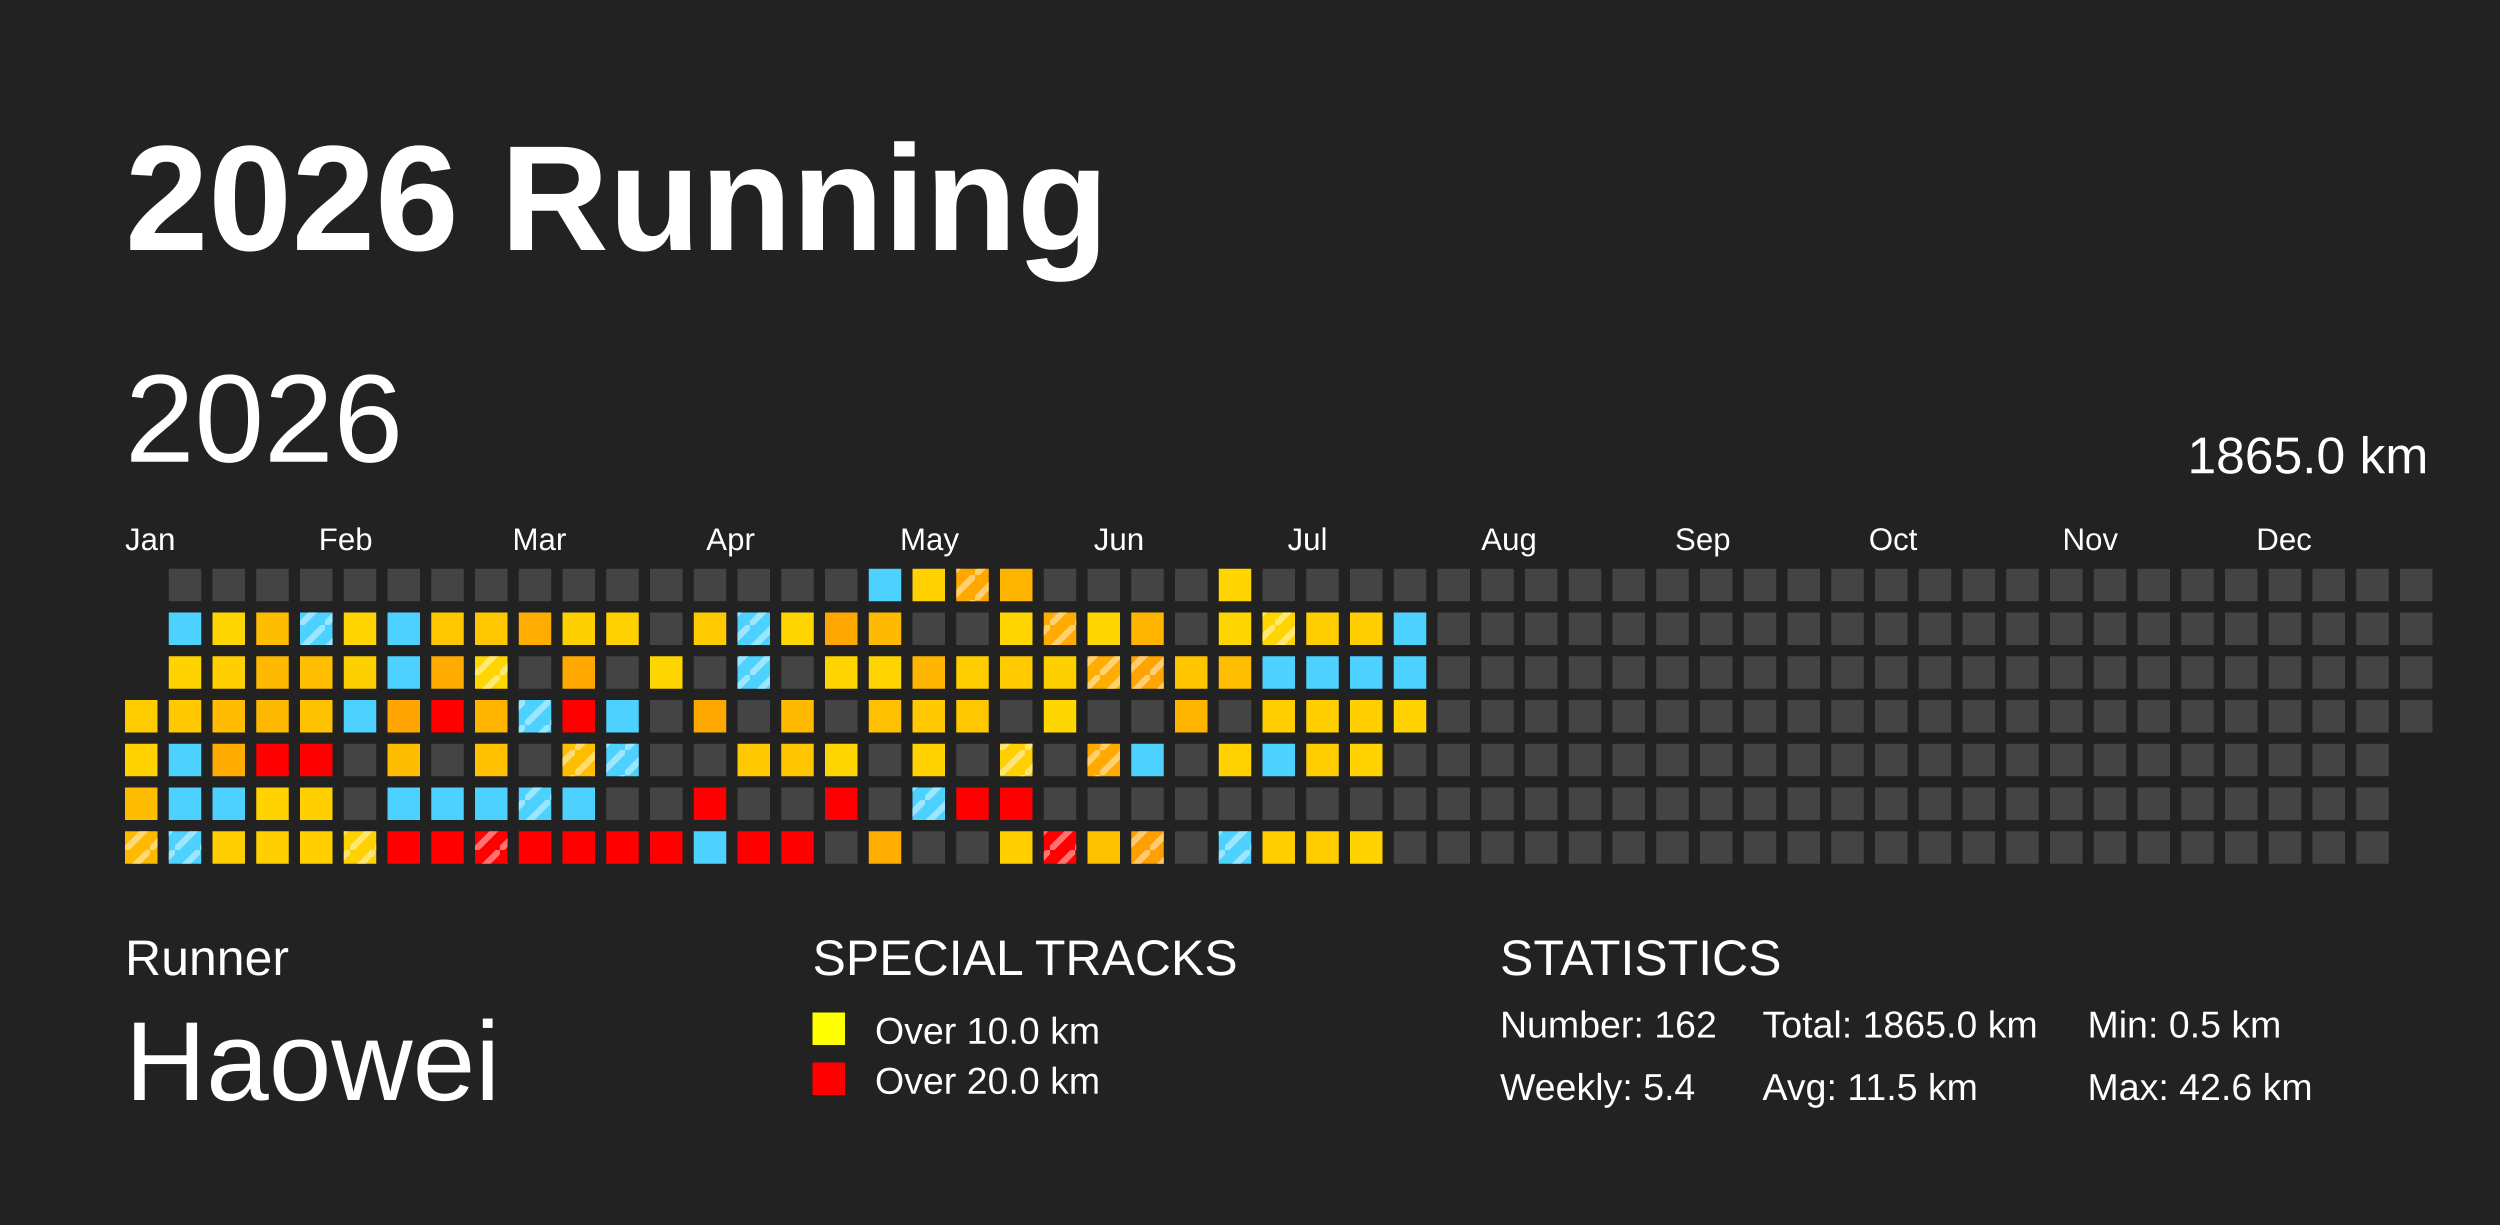
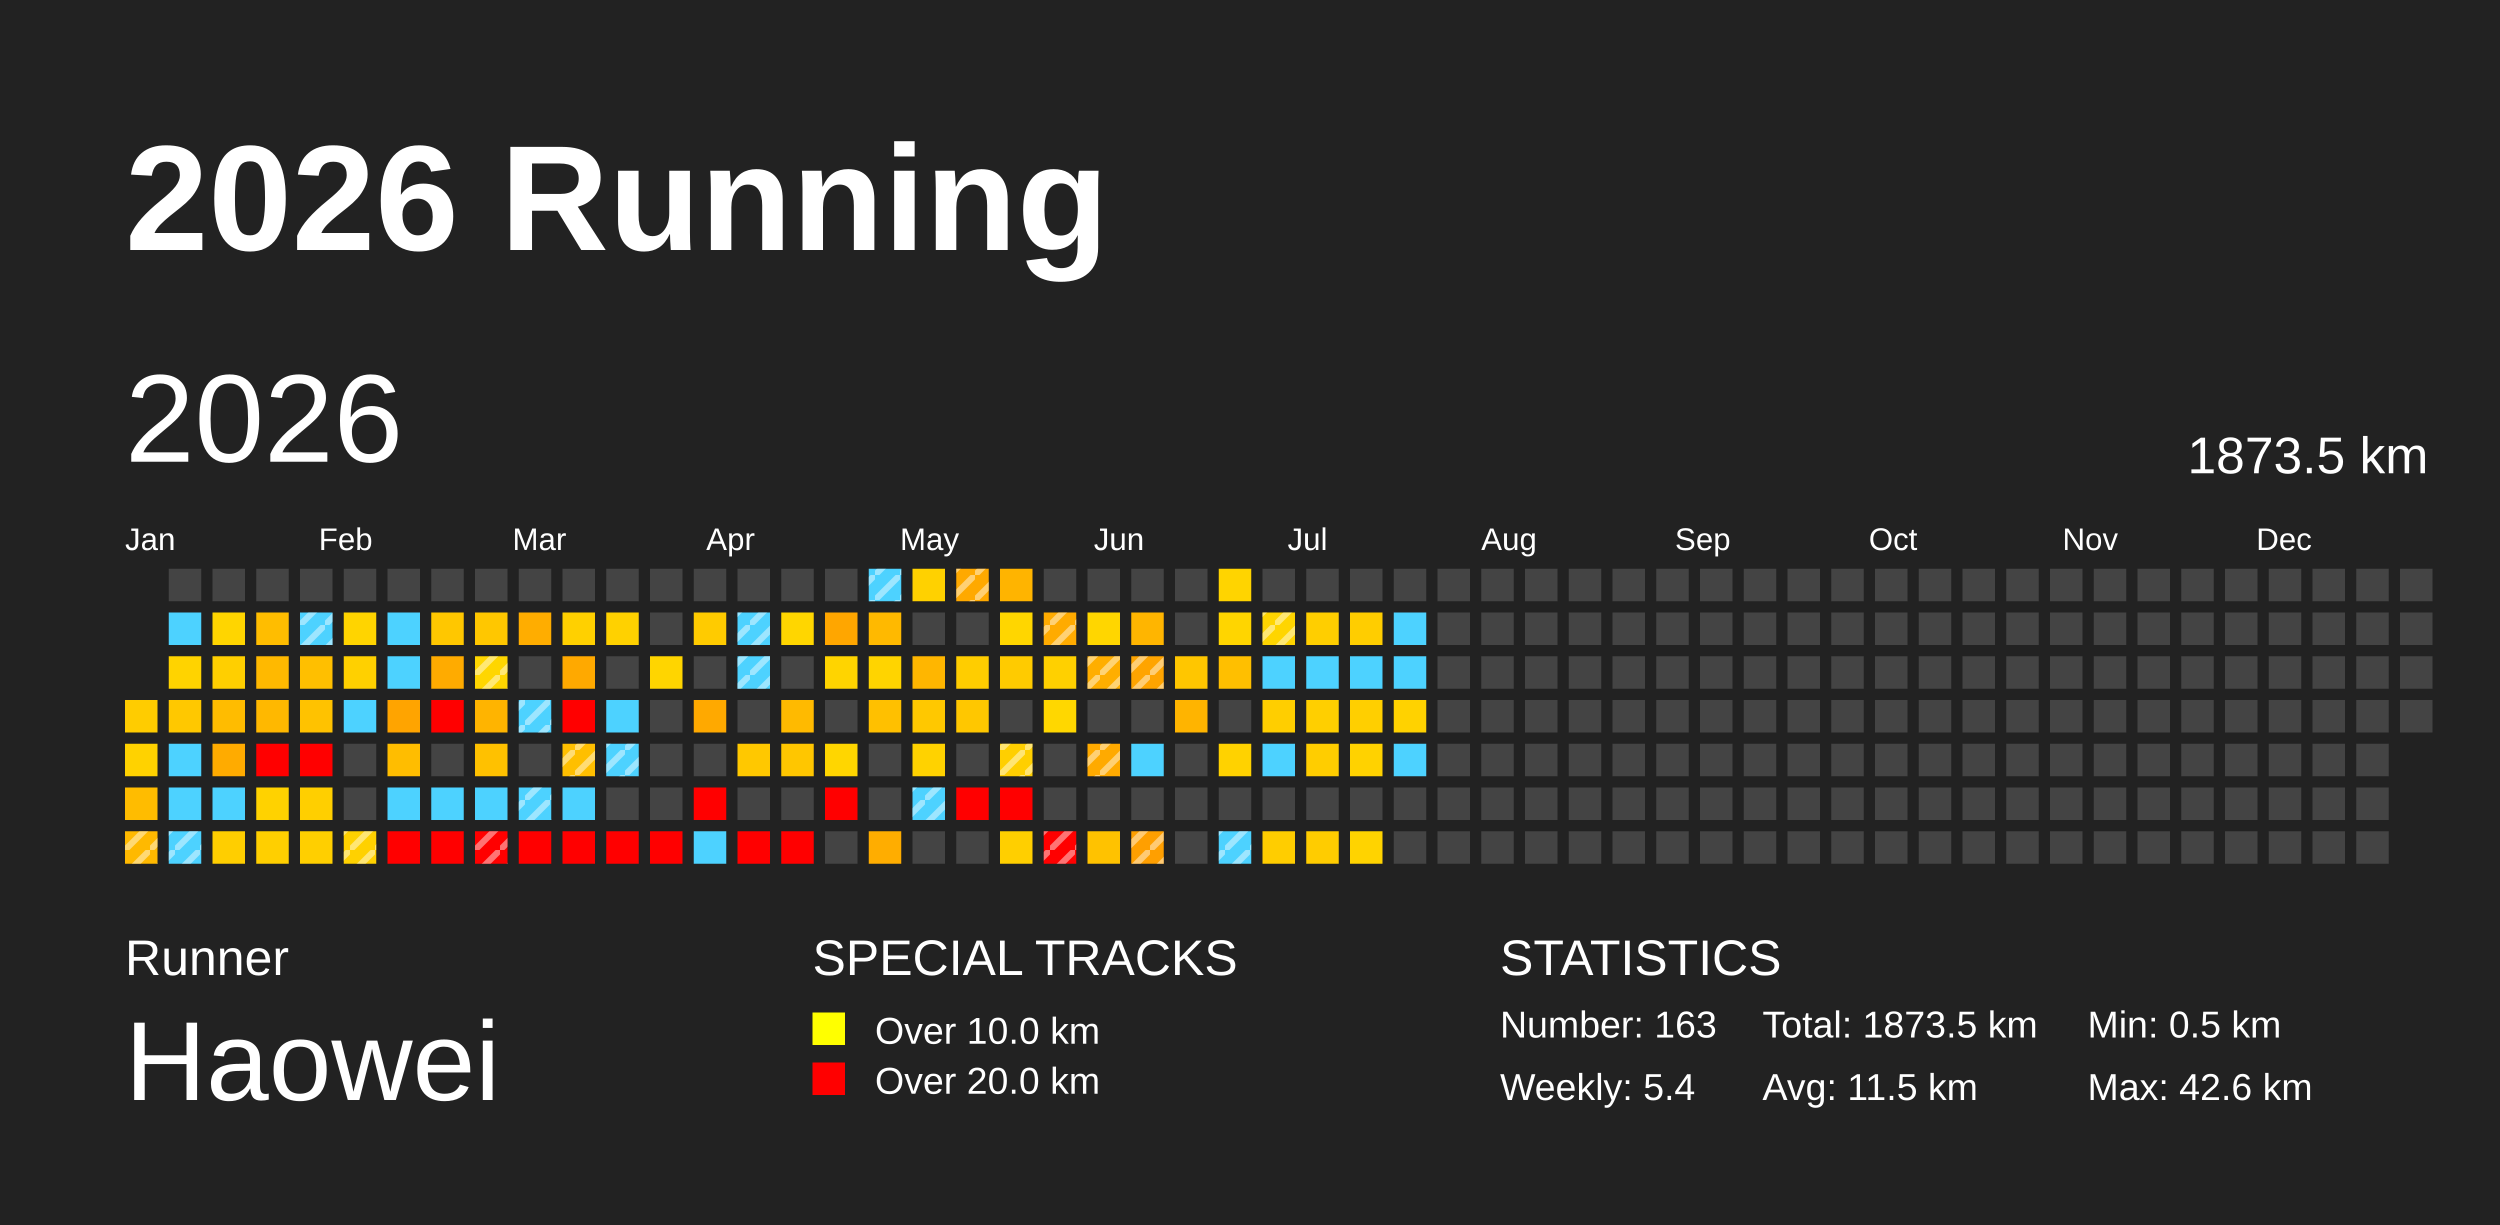
<svg xmlns="http://www.w3.org/2000/svg" baseProfile="full" height="98mm" version="1.1" viewBox="0,0,200,98" width="200mm">
  <defs>
    <pattern height="2" id="indoor-stripe" patternUnits="userSpaceOnUse" width="2">
      <line stroke="white" stroke-opacity="0.45" stroke-width="0.5" x1="0" x2="2" y1="2" y2="0" />
    </pattern>
  </defs>
  <rect fill="#222222" height="98" width="200" x="0" y="0" />
  <text fill="#FFFFFF" style="font-size:12px; font-family:Arial; font-weight:bold;" x="10" y="20">2026 Running</text>
  <text fill="#FFFFFF" style="font-size:4px; font-family:Arial" x="10" y="78">Runner</text>
  <text fill="#FFFFFF" style="font-size:9px; font-family:Arial" x="10" y="88">Haowei</text>
  <text fill="#FFFFFF" style="font-size:4px; font-family:Arial" x="65" y="78">SPECIAL TRACKS</text>
  <rect fill="yellow" height="2.6" width="2.6" x="65" y="81" />
  <text fill="#FFFFFF" style="font-size:3px; font-family:Arial" x="70" y="83.5">Over 10.0 km</text>
  <rect fill="red" height="2.6" width="2.6" x="65" y="85" />
  <text fill="#FFFFFF" style="font-size:3px; font-family:Arial" x="70" y="87.5">Over 20.0 km</text>
  <text fill="#FFFFFF" style="font-size:4px; font-family:Arial" x="120" y="78">STATISTICS</text>
-   <text fill="#FFFFFF" style="font-size:3px; font-family:Arial" x="120" y="83">Number: 162</text>
+   <text fill="#FFFFFF" style="font-size:3px; font-family:Arial" x="120" y="83">Number: 163</text>
  <text fill="#FFFFFF" style="font-size:3px; font-family:Arial" x="120" y="88">Weekly: 5.4</text>
-   <text fill="#FFFFFF" style="font-size:3px; font-family:Arial" x="141" y="83">Total: 1865.0 km</text>
+   <text fill="#FFFFFF" style="font-size:3px; font-family:Arial" x="141" y="83">Total: 1873.5 km</text>
  <text fill="#FFFFFF" style="font-size:3px; font-family:Arial" x="141" y="88">Avg: 11.5 km</text>
  <text fill="#FFFFFF" style="font-size:3px; font-family:Arial" x="167" y="83">Min: 0.5 km</text>
  <text fill="#FFFFFF" style="font-size:3px; font-family:Arial" x="167" y="88">Max: 42.6 km</text>
  <text dominant-baseline="hanging" fill="#FFFFFF" style="font-size:10.0px; font-family:Arial;" x="10" y="30">2026</text>
-   <text dominant-baseline="hanging" fill="#FFFFFF" style="font-size:4.125px; font-family:Arial;" x="175" y="35">1865.0 km</text>
+   <text dominant-baseline="hanging" fill="#FFFFFF" style="font-size:4.125px; font-family:Arial;" x="175" y="35">1873.5 km</text>
  <text fill="#FFFFFF" style="font-size:2.5px; font-family:Arial" x="10.0" y="44">Jan</text>
  <text fill="#FFFFFF" style="font-size:2.5px; font-family:Arial" x="25.5" y="44">Feb</text>
  <text fill="#FFFFFF" style="font-size:2.5px; font-family:Arial" x="41.0" y="44">Mar</text>
  <text fill="#FFFFFF" style="font-size:2.5px; font-family:Arial" x="56.5" y="44">Apr</text>
  <text fill="#FFFFFF" style="font-size:2.5px; font-family:Arial" x="72.0" y="44">May</text>
  <text fill="#FFFFFF" style="font-size:2.5px; font-family:Arial" x="87.5" y="44">Jun</text>
  <text fill="#FFFFFF" style="font-size:2.5px; font-family:Arial" x="103.0" y="44">Jul</text>
  <text fill="#FFFFFF" style="font-size:2.5px; font-family:Arial" x="118.5" y="44">Aug</text>
  <text fill="#FFFFFF" style="font-size:2.5px; font-family:Arial" x="134.0" y="44">Sep</text>
  <text fill="#FFFFFF" style="font-size:2.5px; font-family:Arial" x="149.5" y="44">Oct</text>
  <text fill="#FFFFFF" style="font-size:2.5px; font-family:Arial" x="165.0" y="44">Nov</text>
  <text fill="#FFFFFF" style="font-size:2.5px; font-family:Arial" x="180.5" y="44">Dec</text>
  <rect fill="#ffcc00" height="2.6" width="2.6" x="10.0" y="56.0" />
  <rect fill="#ffd200" height="2.6" width="2.6" x="10.0" y="59.5" />
  <rect fill="#ffbc00" height="2.6" width="2.6" x="10.0" y="63.0" />
  <rect fill="#ffb900" height="2.6" width="2.6" x="10.0" y="66.5" />
  <rect fill="url(#indoor-stripe)" height="2.6" style="pointer-events: none;" width="2.6" x="10.0" y="66.5" />
  <rect fill="#444444" height="2.6" width="2.6" x="13.5" y="45.5" />
  <rect fill="#4dd2ff" height="2.6" width="2.6" x="13.5" y="49.0" />
  <rect fill="#ffd300" height="2.6" width="2.6" x="13.5" y="52.5" />
  <rect fill="#ffc800" height="2.6" width="2.6" x="13.5" y="56.0" />
  <rect fill="#4dd2ff" height="2.6" width="2.6" x="13.5" y="59.5" />
  <rect fill="#4dd2ff" height="2.6" width="2.6" x="13.5" y="63.0" />
  <rect fill="#4dd2ff" height="2.6" width="2.6" x="13.5" y="66.5" />
  <rect fill="url(#indoor-stripe)" height="2.6" style="pointer-events: none;" width="2.6" x="13.5" y="66.5" />
  <rect fill="#444444" height="2.6" width="2.6" x="17.0" y="45.5" />
  <rect fill="#ffd500" height="2.6" width="2.6" x="17.0" y="49.0" />
  <rect fill="#ffcf00" height="2.6" width="2.6" x="17.0" y="52.5" />
  <rect fill="#ffbc00" height="2.6" width="2.6" x="17.0" y="56.0" />
  <rect fill="#ffab00" height="2.6" width="2.6" x="17.0" y="59.5" />
  <rect fill="#4dd2ff" height="2.6" width="2.6" x="17.0" y="63.0" />
  <rect fill="#ffce00" height="2.6" width="2.6" x="17.0" y="66.5" />
  <rect fill="#444444" height="2.6" width="2.6" x="20.5" y="45.5" />
  <rect fill="#ffbd00" height="2.6" width="2.6" x="20.5" y="49.0" />
  <rect fill="#ffb900" height="2.6" width="2.6" x="20.5" y="52.5" />
  <rect fill="#ffb800" height="2.6" width="2.6" x="20.5" y="56.0" />
  <rect fill="red" height="2.6" width="2.6" x="20.5" y="59.5" />
  <rect fill="#ffd200" height="2.6" width="2.6" x="20.5" y="63.0" />
  <rect fill="#ffcf00" height="2.6" width="2.6" x="20.5" y="66.5" />
  <rect fill="#444444" height="2.6" width="2.6" x="24.0" y="45.5" />
  <rect fill="#4dd2ff" height="2.6" width="2.6" x="24.0" y="49.0" />
  <rect fill="url(#indoor-stripe)" height="2.6" style="pointer-events: none;" width="2.6" x="24.0" y="49.0" />
  <rect fill="#ffbf00" height="2.6" width="2.6" x="24.0" y="52.5" />
  <rect fill="#ffc200" height="2.6" width="2.6" x="24.0" y="56.0" />
  <rect fill="red" height="2.6" width="2.6" x="24.0" y="59.5" />
  <rect fill="#ffcf00" height="2.6" width="2.6" x="24.0" y="63.0" />
  <rect fill="#ffcf00" height="2.6" width="2.6" x="24.0" y="66.5" />
  <rect fill="#444444" height="2.6" width="2.6" x="27.5" y="45.5" />
  <rect fill="#ffd400" height="2.6" width="2.6" x="27.5" y="49.0" />
  <rect fill="#ffd000" height="2.6" width="2.6" x="27.5" y="52.5" />
  <rect fill="#4dd2ff" height="2.6" width="2.6" x="27.5" y="56.0" />
  <rect fill="#444444" height="2.6" width="2.6" x="27.5" y="59.5" />
  <rect fill="#444444" height="2.6" width="2.6" x="27.5" y="63.0" />
  <rect fill="#ffd100" height="2.6" width="2.6" x="27.5" y="66.5" />
  <rect fill="url(#indoor-stripe)" height="2.6" style="pointer-events: none;" width="2.6" x="27.5" y="66.5" />
  <rect fill="#444444" height="2.6" width="2.6" x="31.0" y="45.5" />
  <rect fill="#4dd2ff" height="2.6" width="2.6" x="31.0" y="49.0" />
  <rect fill="#4dd2ff" height="2.6" width="2.6" x="31.0" y="52.5" />
  <rect fill="#ffa400" height="2.6" width="2.6" x="31.0" y="56.0" />
  <rect fill="#ffbd00" height="2.6" width="2.6" x="31.0" y="59.5" />
  <rect fill="#4dd2ff" height="2.6" width="2.6" x="31.0" y="63.0" />
  <rect fill="red" height="2.6" width="2.6" x="31.0" y="66.5" />
  <rect fill="#444444" height="2.6" width="2.6" x="34.5" y="45.5" />
  <rect fill="#ffc700" height="2.6" width="2.6" x="34.5" y="49.0" />
  <rect fill="#ffab00" height="2.6" width="2.6" x="34.5" y="52.5" />
  <rect fill="red" height="2.6" width="2.6" x="34.5" y="56.0" />
  <rect fill="#444444" height="2.6" width="2.6" x="34.5" y="59.5" />
  <rect fill="#4dd2ff" height="2.6" width="2.6" x="34.5" y="63.0" />
  <rect fill="red" height="2.6" width="2.6" x="34.5" y="66.5" />
  <rect fill="#444444" height="2.6" width="2.6" x="38.0" y="45.5" />
  <rect fill="#ffc700" height="2.6" width="2.6" x="38.0" y="49.0" />
  <rect fill="#ffd600" height="2.6" width="2.6" x="38.0" y="52.5" />
  <rect fill="url(#indoor-stripe)" height="2.6" style="pointer-events: none;" width="2.6" x="38.0" y="52.5" />
  <rect fill="#ffb400" height="2.6" width="2.6" x="38.0" y="56.0" />
  <rect fill="#ffc100" height="2.6" width="2.6" x="38.0" y="59.5" />
  <rect fill="#4dd2ff" height="2.6" width="2.6" x="38.0" y="63.0" />
  <rect fill="red" height="2.6" width="2.6" x="38.0" y="66.5" />
  <rect fill="url(#indoor-stripe)" height="2.6" style="pointer-events: none;" width="2.6" x="38.0" y="66.5" />
  <rect fill="#444444" height="2.6" width="2.6" x="41.5" y="45.5" />
  <rect fill="#ffad00" height="2.6" width="2.6" x="41.5" y="49.0" />
  <rect fill="#444444" height="2.6" width="2.6" x="41.5" y="52.5" />
  <rect fill="#4dd2ff" height="2.6" width="2.6" x="41.5" y="56.0" />
  <rect fill="url(#indoor-stripe)" height="2.6" style="pointer-events: none;" width="2.6" x="41.5" y="56.0" />
  <rect fill="#444444" height="2.6" width="2.6" x="41.5" y="59.5" />
  <rect fill="#4dd2ff" height="2.6" width="2.6" x="41.5" y="63.0" />
  <rect fill="url(#indoor-stripe)" height="2.6" style="pointer-events: none;" width="2.6" x="41.5" y="63.0" />
  <rect fill="red" height="2.6" width="2.6" x="41.5" y="66.5" />
  <rect fill="#444444" height="2.6" width="2.6" x="45.0" y="45.5" />
  <rect fill="#ffd000" height="2.6" width="2.6" x="45.0" y="49.0" />
  <rect fill="#ffa900" height="2.6" width="2.6" x="45.0" y="52.5" />
  <rect fill="red" height="2.6" width="2.6" x="45.0" y="56.0" />
  <rect fill="#ffbf00" height="2.6" width="2.6" x="45.0" y="59.5" />
  <rect fill="url(#indoor-stripe)" height="2.6" style="pointer-events: none;" width="2.6" x="45.0" y="59.5" />
  <rect fill="#4dd2ff" height="2.6" width="2.6" x="45.0" y="63.0" />
  <rect fill="red" height="2.6" width="2.6" x="45.0" y="66.5" />
  <rect fill="#444444" height="2.6" width="2.6" x="48.5" y="45.5" />
  <rect fill="#ffd100" height="2.6" width="2.6" x="48.5" y="49.0" />
  <rect fill="#444444" height="2.6" width="2.6" x="48.5" y="52.5" />
  <rect fill="#4dd2ff" height="2.6" width="2.6" x="48.5" y="56.0" />
  <rect fill="#4dd2ff" height="2.6" width="2.6" x="48.5" y="59.5" />
  <rect fill="url(#indoor-stripe)" height="2.6" style="pointer-events: none;" width="2.6" x="48.5" y="59.5" />
  <rect fill="#444444" height="2.6" width="2.6" x="48.5" y="63.0" />
  <rect fill="red" height="2.6" width="2.6" x="48.5" y="66.5" />
  <rect fill="#444444" height="2.6" width="2.6" x="52.0" y="45.5" />
  <rect fill="#444444" height="2.6" width="2.6" x="52.0" y="49.0" />
  <rect fill="#ffd500" height="2.6" width="2.6" x="52.0" y="52.5" />
  <rect fill="#444444" height="2.6" width="2.6" x="52.0" y="56.0" />
  <rect fill="#444444" height="2.6" width="2.6" x="52.0" y="59.5" />
  <rect fill="#444444" height="2.6" width="2.6" x="52.0" y="63.0" />
  <rect fill="red" height="2.6" width="2.6" x="52.0" y="66.5" />
  <rect fill="#444444" height="2.6" width="2.6" x="55.5" y="45.5" />
  <rect fill="#ffcb00" height="2.6" width="2.6" x="55.5" y="49.0" />
  <rect fill="#444444" height="2.6" width="2.6" x="55.5" y="52.5" />
  <rect fill="#ffa900" height="2.6" width="2.6" x="55.5" y="56.0" />
  <rect fill="#444444" height="2.6" width="2.6" x="55.5" y="59.5" />
  <rect fill="red" height="2.6" width="2.6" x="55.5" y="63.0" />
  <rect fill="#4dd2ff" height="2.6" width="2.6" x="55.5" y="66.5" />
  <rect fill="#444444" height="2.6" width="2.6" x="59.0" y="45.5" />
  <rect fill="#4dd2ff" height="2.6" width="2.6" x="59.0" y="49.0" />
  <rect fill="url(#indoor-stripe)" height="2.6" style="pointer-events: none;" width="2.6" x="59.0" y="49.0" />
  <rect fill="#4dd2ff" height="2.6" width="2.6" x="59.0" y="52.5" />
  <rect fill="url(#indoor-stripe)" height="2.6" style="pointer-events: none;" width="2.6" x="59.0" y="52.5" />
  <rect fill="#444444" height="2.6" width="2.6" x="59.0" y="56.0" />
  <rect fill="#ffc800" height="2.6" width="2.6" x="59.0" y="59.5" />
  <rect fill="#444444" height="2.6" width="2.6" x="59.0" y="63.0" />
  <rect fill="red" height="2.6" width="2.6" x="59.0" y="66.5" />
  <rect fill="#444444" height="2.6" width="2.6" x="62.5" y="45.5" />
  <rect fill="#ffd600" height="2.6" width="2.6" x="62.5" y="49.0" />
  <rect fill="#444444" height="2.6" width="2.6" x="62.5" y="52.5" />
  <rect fill="#ffba00" height="2.6" width="2.6" x="62.5" y="56.0" />
  <rect fill="#ffc600" height="2.6" width="2.6" x="62.5" y="59.5" />
  <rect fill="#444444" height="2.6" width="2.6" x="62.5" y="63.0" />
  <rect fill="red" height="2.6" width="2.6" x="62.5" y="66.5" />
  <rect fill="#444444" height="2.6" width="2.6" x="66.0" y="45.5" />
  <rect fill="#ffa600" height="2.6" width="2.6" x="66.0" y="49.0" />
  <rect fill="#ffd400" height="2.6" width="2.6" x="66.0" y="52.5" />
  <rect fill="#444444" height="2.6" width="2.6" x="66.0" y="56.0" />
  <rect fill="#ffd600" height="2.6" width="2.6" x="66.0" y="59.5" />
  <rect fill="red" height="2.6" width="2.6" x="66.0" y="63.0" />
  <rect fill="#444444" height="2.6" width="2.6" x="66.0" y="66.5" />
  <rect fill="#4dd2ff" height="2.6" width="2.6" x="69.5" y="45.5" />
+   <rect fill="url(#indoor-stripe)" height="2.6" style="pointer-events: none;" width="2.6" x="69.5" y="45.5" />
  <rect fill="#ffb900" height="2.6" width="2.6" x="69.5" y="49.0" />
  <rect fill="#ffd400" height="2.6" width="2.6" x="69.5" y="52.5" />
  <rect fill="#ffc000" height="2.6" width="2.6" x="69.5" y="56.0" />
  <rect fill="#444444" height="2.6" width="2.6" x="69.5" y="59.5" />
  <rect fill="#444444" height="2.6" width="2.6" x="69.5" y="63.0" />
  <rect fill="#ffad00" height="2.6" width="2.6" x="69.5" y="66.5" />
  <rect fill="#ffd100" height="2.6" width="2.6" x="73.0" y="45.5" />
  <rect fill="#444444" height="2.6" width="2.6" x="73.0" y="49.0" />
  <rect fill="#ffb600" height="2.6" width="2.6" x="73.0" y="52.5" />
  <rect fill="#ffc800" height="2.6" width="2.6" x="73.0" y="56.0" />
  <rect fill="#ffd200" height="2.6" width="2.6" x="73.0" y="59.5" />
  <rect fill="#4dd2ff" height="2.6" width="2.6" x="73.0" y="63.0" />
  <rect fill="url(#indoor-stripe)" height="2.6" style="pointer-events: none;" width="2.6" x="73.0" y="63.0" />
  <rect fill="#444444" height="2.6" width="2.6" x="73.0" y="66.5" />
  <rect fill="#ffa900" height="2.6" width="2.6" x="76.5" y="45.5" />
  <rect fill="url(#indoor-stripe)" height="2.6" style="pointer-events: none;" width="2.6" x="76.5" y="45.5" />
  <rect fill="#444444" height="2.6" width="2.6" x="76.5" y="49.0" />
  <rect fill="#ffcd00" height="2.6" width="2.6" x="76.5" y="52.5" />
  <rect fill="#ffc700" height="2.6" width="2.6" x="76.5" y="56.0" />
  <rect fill="#444444" height="2.6" width="2.6" x="76.5" y="59.5" />
  <rect fill="red" height="2.6" width="2.6" x="76.5" y="63.0" />
  <rect fill="#444444" height="2.6" width="2.6" x="76.5" y="66.5" />
  <rect fill="#ffb400" height="2.6" width="2.6" x="80.0" y="45.5" />
  <rect fill="#ffd600" height="2.6" width="2.6" x="80.0" y="49.0" />
  <rect fill="#ffcb00" height="2.6" width="2.6" x="80.0" y="52.5" />
  <rect fill="#444444" height="2.6" width="2.6" x="80.0" y="56.0" />
  <rect fill="#ffcf00" height="2.6" width="2.6" x="80.0" y="59.5" />
  <rect fill="url(#indoor-stripe)" height="2.6" style="pointer-events: none;" width="2.6" x="80.0" y="59.5" />
  <rect fill="red" height="2.6" width="2.6" x="80.0" y="63.0" />
  <rect fill="#ffcf00" height="2.6" width="2.6" x="80.0" y="66.5" />
  <rect fill="#444444" height="2.6" width="2.6" x="83.5" y="45.5" />
  <rect fill="#ffab00" height="2.6" width="2.6" x="83.5" y="49.0" />
  <rect fill="url(#indoor-stripe)" height="2.6" style="pointer-events: none;" width="2.6" x="83.5" y="49.0" />
  <rect fill="#ffd000" height="2.6" width="2.6" x="83.5" y="52.5" />
  <rect fill="#ffd700" height="2.6" width="2.6" x="83.5" y="56.0" />
  <rect fill="#444444" height="2.6" width="2.6" x="83.5" y="59.5" />
  <rect fill="#444444" height="2.6" width="2.6" x="83.5" y="63.0" />
  <rect fill="red" height="2.6" width="2.6" x="83.5" y="66.5" />
  <rect fill="url(#indoor-stripe)" height="2.6" style="pointer-events: none;" width="2.6" x="83.5" y="66.5" />
  <rect fill="#444444" height="2.6" width="2.6" x="87.0" y="45.5" />
  <rect fill="#ffd600" height="2.6" width="2.6" x="87.0" y="49.0" />
  <rect fill="#ffae00" height="2.6" width="2.6" x="87.0" y="52.5" />
  <rect fill="url(#indoor-stripe)" height="2.6" style="pointer-events: none;" width="2.6" x="87.0" y="52.5" />
  <rect fill="#444444" height="2.6" width="2.6" x="87.0" y="56.0" />
  <rect fill="#ffaa00" height="2.6" width="2.6" x="87.0" y="59.5" />
  <rect fill="url(#indoor-stripe)" height="2.6" style="pointer-events: none;" width="2.6" x="87.0" y="59.5" />
  <rect fill="#444444" height="2.6" width="2.6" x="87.0" y="63.0" />
  <rect fill="#ffc200" height="2.6" width="2.6" x="87.0" y="66.5" />
  <rect fill="#444444" height="2.6" width="2.6" x="90.5" y="45.5" />
  <rect fill="#ffb500" height="2.6" width="2.6" x="90.5" y="49.0" />
  <rect fill="#ffa400" height="2.6" width="2.6" x="90.5" y="52.5" />
  <rect fill="url(#indoor-stripe)" height="2.6" style="pointer-events: none;" width="2.6" x="90.5" y="52.5" />
  <rect fill="#444444" height="2.6" width="2.6" x="90.5" y="56.0" />
  <rect fill="#4dd2ff" height="2.6" width="2.6" x="90.5" y="59.5" />
  <rect fill="#444444" height="2.6" width="2.6" x="90.5" y="63.0" />
  <rect fill="#ff9f00" height="2.6" width="2.6" x="90.5" y="66.5" />
  <rect fill="url(#indoor-stripe)" height="2.6" style="pointer-events: none;" width="2.6" x="90.5" y="66.5" />
  <rect fill="#444444" height="2.6" width="2.6" x="94.0" y="45.5" />
  <rect fill="#444444" height="2.6" width="2.6" x="94.0" y="49.0" />
  <rect fill="#ffc600" height="2.6" width="2.6" x="94.0" y="52.5" />
  <rect fill="#ffb400" height="2.6" width="2.6" x="94.0" y="56.0" />
  <rect fill="#444444" height="2.6" width="2.6" x="94.0" y="59.5" />
  <rect fill="#444444" height="2.6" width="2.6" x="94.0" y="63.0" />
  <rect fill="#444444" height="2.6" width="2.6" x="94.0" y="66.5" />
  <rect fill="#ffd400" height="2.6" width="2.6" x="97.5" y="45.5" />
  <rect fill="#ffd500" height="2.6" width="2.6" x="97.5" y="49.0" />
  <rect fill="#ffbf00" height="2.6" width="2.6" x="97.5" y="52.5" />
  <rect fill="#444444" height="2.6" width="2.6" x="97.5" y="56.0" />
  <rect fill="#ffd200" height="2.6" width="2.6" x="97.5" y="59.5" />
  <rect fill="#444444" height="2.6" width="2.6" x="97.5" y="63.0" />
  <rect fill="#4dd2ff" height="2.6" width="2.6" x="97.5" y="66.5" />
  <rect fill="url(#indoor-stripe)" height="2.6" style="pointer-events: none;" width="2.6" x="97.5" y="66.5" />
  <rect fill="#444444" height="2.6" width="2.6" x="101.0" y="45.5" />
  <rect fill="#ffd500" height="2.6" width="2.6" x="101.0" y="49.0" />
  <rect fill="url(#indoor-stripe)" height="2.6" style="pointer-events: none;" width="2.6" x="101.0" y="49.0" />
  <rect fill="#4dd2ff" height="2.6" width="2.6" x="101.0" y="52.5" />
  <rect fill="#ffce00" height="2.6" width="2.6" x="101.0" y="56.0" />
  <rect fill="#4dd2ff" height="2.6" width="2.6" x="101.0" y="59.5" />
  <rect fill="#444444" height="2.6" width="2.6" x="101.0" y="63.0" />
  <rect fill="#ffcd00" height="2.6" width="2.6" x="101.0" y="66.5" />
  <rect fill="#444444" height="2.6" width="2.6" x="104.5" y="45.5" />
  <rect fill="#ffce00" height="2.6" width="2.6" x="104.5" y="49.0" />
  <rect fill="#4dd2ff" height="2.6" width="2.6" x="104.5" y="52.5" />
  <rect fill="#ffcf00" height="2.6" width="2.6" x="104.5" y="56.0" />
  <rect fill="#ffcd00" height="2.6" width="2.6" x="104.5" y="59.5" />
  <rect fill="#444444" height="2.6" width="2.6" x="104.5" y="63.0" />
  <rect fill="#ffcc00" height="2.6" width="2.6" x="104.5" y="66.5" />
  <rect fill="#444444" height="2.6" width="2.6" x="108.0" y="45.5" />
  <rect fill="#ffcd00" height="2.6" width="2.6" x="108.0" y="49.0" />
  <rect fill="#4dd2ff" height="2.6" width="2.6" x="108.0" y="52.5" />
  <rect fill="#ffcf00" height="2.6" width="2.6" x="108.0" y="56.0" />
  <rect fill="#ffd200" height="2.6" width="2.6" x="108.0" y="59.5" />
  <rect fill="#444444" height="2.6" width="2.6" x="108.0" y="63.0" />
  <rect fill="#ffd300" height="2.6" width="2.6" x="108.0" y="66.5" />
  <rect fill="#444444" height="2.6" width="2.6" x="111.5" y="45.5" />
  <rect fill="#4dd2ff" height="2.6" width="2.6" x="111.5" y="49.0" />
  <rect fill="#4dd2ff" height="2.6" width="2.6" x="111.5" y="52.5" />
  <rect fill="#ffd200" height="2.6" width="2.6" x="111.5" y="56.0" />
-   <rect fill="#444444" height="2.6" width="2.6" x="111.5" y="59.5" />
+   <rect fill="#4dd2ff" height="2.6" width="2.6" x="111.5" y="59.5" />
  <rect fill="#444444" height="2.6" width="2.6" x="111.5" y="63.0" />
  <rect fill="#444444" height="2.6" width="2.6" x="111.5" y="66.5" />
  <rect fill="#444444" height="2.6" width="2.6" x="115.0" y="45.5" />
  <rect fill="#444444" height="2.6" width="2.6" x="115.0" y="49.0" />
  <rect fill="#444444" height="2.6" width="2.6" x="115.0" y="52.5" />
  <rect fill="#444444" height="2.6" width="2.6" x="115.0" y="56.0" />
  <rect fill="#444444" height="2.6" width="2.6" x="115.0" y="59.5" />
  <rect fill="#444444" height="2.6" width="2.6" x="115.0" y="63.0" />
  <rect fill="#444444" height="2.6" width="2.6" x="115.0" y="66.5" />
  <rect fill="#444444" height="2.6" width="2.6" x="118.5" y="45.5" />
  <rect fill="#444444" height="2.6" width="2.6" x="118.5" y="49.0" />
  <rect fill="#444444" height="2.6" width="2.6" x="118.5" y="52.5" />
  <rect fill="#444444" height="2.6" width="2.6" x="118.5" y="56.0" />
  <rect fill="#444444" height="2.6" width="2.6" x="118.5" y="59.5" />
  <rect fill="#444444" height="2.6" width="2.6" x="118.5" y="63.0" />
  <rect fill="#444444" height="2.6" width="2.6" x="118.5" y="66.5" />
  <rect fill="#444444" height="2.6" width="2.6" x="122.0" y="45.5" />
  <rect fill="#444444" height="2.6" width="2.6" x="122.0" y="49.0" />
  <rect fill="#444444" height="2.6" width="2.6" x="122.0" y="52.5" />
  <rect fill="#444444" height="2.6" width="2.6" x="122.0" y="56.0" />
  <rect fill="#444444" height="2.6" width="2.6" x="122.0" y="59.5" />
  <rect fill="#444444" height="2.6" width="2.6" x="122.0" y="63.0" />
  <rect fill="#444444" height="2.6" width="2.6" x="122.0" y="66.5" />
  <rect fill="#444444" height="2.6" width="2.6" x="125.5" y="45.5" />
  <rect fill="#444444" height="2.6" width="2.6" x="125.5" y="49.0" />
  <rect fill="#444444" height="2.6" width="2.6" x="125.5" y="52.5" />
  <rect fill="#444444" height="2.6" width="2.6" x="125.5" y="56.0" />
  <rect fill="#444444" height="2.6" width="2.6" x="125.5" y="59.5" />
  <rect fill="#444444" height="2.6" width="2.6" x="125.5" y="63.0" />
  <rect fill="#444444" height="2.6" width="2.6" x="125.5" y="66.5" />
  <rect fill="#444444" height="2.6" width="2.6" x="129.0" y="45.5" />
  <rect fill="#444444" height="2.6" width="2.6" x="129.0" y="49.0" />
  <rect fill="#444444" height="2.6" width="2.6" x="129.0" y="52.5" />
  <rect fill="#444444" height="2.6" width="2.6" x="129.0" y="56.0" />
  <rect fill="#444444" height="2.6" width="2.6" x="129.0" y="59.5" />
  <rect fill="#444444" height="2.6" width="2.6" x="129.0" y="63.0" />
  <rect fill="#444444" height="2.6" width="2.6" x="129.0" y="66.5" />
  <rect fill="#444444" height="2.6" width="2.6" x="132.5" y="45.5" />
  <rect fill="#444444" height="2.6" width="2.6" x="132.5" y="49.0" />
  <rect fill="#444444" height="2.6" width="2.6" x="132.5" y="52.5" />
  <rect fill="#444444" height="2.6" width="2.6" x="132.5" y="56.0" />
  <rect fill="#444444" height="2.6" width="2.6" x="132.5" y="59.5" />
  <rect fill="#444444" height="2.6" width="2.6" x="132.5" y="63.0" />
  <rect fill="#444444" height="2.6" width="2.6" x="132.5" y="66.5" />
  <rect fill="#444444" height="2.6" width="2.6" x="136.0" y="45.5" />
  <rect fill="#444444" height="2.6" width="2.6" x="136.0" y="49.0" />
  <rect fill="#444444" height="2.6" width="2.6" x="136.0" y="52.5" />
  <rect fill="#444444" height="2.6" width="2.6" x="136.0" y="56.0" />
  <rect fill="#444444" height="2.6" width="2.6" x="136.0" y="59.5" />
  <rect fill="#444444" height="2.6" width="2.6" x="136.0" y="63.0" />
  <rect fill="#444444" height="2.6" width="2.6" x="136.0" y="66.5" />
  <rect fill="#444444" height="2.6" width="2.6" x="139.5" y="45.5" />
  <rect fill="#444444" height="2.6" width="2.6" x="139.5" y="49.0" />
  <rect fill="#444444" height="2.6" width="2.6" x="139.5" y="52.5" />
  <rect fill="#444444" height="2.6" width="2.6" x="139.5" y="56.0" />
  <rect fill="#444444" height="2.6" width="2.6" x="139.5" y="59.5" />
  <rect fill="#444444" height="2.6" width="2.6" x="139.5" y="63.0" />
  <rect fill="#444444" height="2.6" width="2.6" x="139.5" y="66.5" />
  <rect fill="#444444" height="2.6" width="2.6" x="143.0" y="45.5" />
  <rect fill="#444444" height="2.6" width="2.6" x="143.0" y="49.0" />
  <rect fill="#444444" height="2.6" width="2.6" x="143.0" y="52.5" />
  <rect fill="#444444" height="2.6" width="2.6" x="143.0" y="56.0" />
  <rect fill="#444444" height="2.6" width="2.6" x="143.0" y="59.5" />
  <rect fill="#444444" height="2.6" width="2.6" x="143.0" y="63.0" />
  <rect fill="#444444" height="2.6" width="2.6" x="143.0" y="66.5" />
  <rect fill="#444444" height="2.6" width="2.6" x="146.5" y="45.5" />
  <rect fill="#444444" height="2.6" width="2.6" x="146.5" y="49.0" />
  <rect fill="#444444" height="2.6" width="2.6" x="146.5" y="52.5" />
  <rect fill="#444444" height="2.6" width="2.6" x="146.5" y="56.0" />
  <rect fill="#444444" height="2.6" width="2.6" x="146.5" y="59.5" />
  <rect fill="#444444" height="2.6" width="2.6" x="146.5" y="63.0" />
  <rect fill="#444444" height="2.6" width="2.6" x="146.5" y="66.5" />
  <rect fill="#444444" height="2.6" width="2.6" x="150.0" y="45.5" />
  <rect fill="#444444" height="2.6" width="2.6" x="150.0" y="49.0" />
  <rect fill="#444444" height="2.6" width="2.6" x="150.0" y="52.5" />
  <rect fill="#444444" height="2.6" width="2.6" x="150.0" y="56.0" />
  <rect fill="#444444" height="2.6" width="2.6" x="150.0" y="59.5" />
  <rect fill="#444444" height="2.6" width="2.6" x="150.0" y="63.0" />
  <rect fill="#444444" height="2.6" width="2.6" x="150.0" y="66.5" />
  <rect fill="#444444" height="2.6" width="2.6" x="153.5" y="45.5" />
  <rect fill="#444444" height="2.6" width="2.6" x="153.5" y="49.0" />
  <rect fill="#444444" height="2.6" width="2.6" x="153.5" y="52.5" />
  <rect fill="#444444" height="2.6" width="2.6" x="153.5" y="56.0" />
  <rect fill="#444444" height="2.6" width="2.6" x="153.5" y="59.5" />
  <rect fill="#444444" height="2.6" width="2.6" x="153.5" y="63.0" />
  <rect fill="#444444" height="2.6" width="2.6" x="153.5" y="66.5" />
  <rect fill="#444444" height="2.6" width="2.6" x="157.0" y="45.5" />
  <rect fill="#444444" height="2.6" width="2.6" x="157.0" y="49.0" />
  <rect fill="#444444" height="2.6" width="2.6" x="157.0" y="52.5" />
  <rect fill="#444444" height="2.6" width="2.6" x="157.0" y="56.0" />
  <rect fill="#444444" height="2.6" width="2.6" x="157.0" y="59.5" />
  <rect fill="#444444" height="2.6" width="2.6" x="157.0" y="63.0" />
  <rect fill="#444444" height="2.6" width="2.6" x="157.0" y="66.5" />
  <rect fill="#444444" height="2.6" width="2.6" x="160.5" y="45.5" />
  <rect fill="#444444" height="2.6" width="2.6" x="160.5" y="49.0" />
  <rect fill="#444444" height="2.6" width="2.6" x="160.5" y="52.5" />
  <rect fill="#444444" height="2.6" width="2.6" x="160.5" y="56.0" />
  <rect fill="#444444" height="2.6" width="2.6" x="160.5" y="59.5" />
  <rect fill="#444444" height="2.6" width="2.6" x="160.5" y="63.0" />
  <rect fill="#444444" height="2.6" width="2.6" x="160.5" y="66.5" />
  <rect fill="#444444" height="2.6" width="2.6" x="164.0" y="45.5" />
  <rect fill="#444444" height="2.6" width="2.6" x="164.0" y="49.0" />
  <rect fill="#444444" height="2.6" width="2.6" x="164.0" y="52.5" />
  <rect fill="#444444" height="2.6" width="2.6" x="164.0" y="56.0" />
  <rect fill="#444444" height="2.6" width="2.6" x="164.0" y="59.5" />
  <rect fill="#444444" height="2.6" width="2.6" x="164.0" y="63.0" />
  <rect fill="#444444" height="2.6" width="2.6" x="164.0" y="66.5" />
  <rect fill="#444444" height="2.6" width="2.6" x="167.5" y="45.5" />
  <rect fill="#444444" height="2.6" width="2.6" x="167.5" y="49.0" />
  <rect fill="#444444" height="2.6" width="2.6" x="167.5" y="52.5" />
  <rect fill="#444444" height="2.6" width="2.6" x="167.5" y="56.0" />
  <rect fill="#444444" height="2.6" width="2.6" x="167.5" y="59.5" />
  <rect fill="#444444" height="2.6" width="2.6" x="167.5" y="63.0" />
  <rect fill="#444444" height="2.6" width="2.6" x="167.5" y="66.5" />
  <rect fill="#444444" height="2.6" width="2.6" x="171.0" y="45.5" />
  <rect fill="#444444" height="2.6" width="2.6" x="171.0" y="49.0" />
  <rect fill="#444444" height="2.6" width="2.6" x="171.0" y="52.5" />
  <rect fill="#444444" height="2.6" width="2.6" x="171.0" y="56.0" />
  <rect fill="#444444" height="2.6" width="2.6" x="171.0" y="59.5" />
  <rect fill="#444444" height="2.6" width="2.6" x="171.0" y="63.0" />
  <rect fill="#444444" height="2.6" width="2.6" x="171.0" y="66.5" />
  <rect fill="#444444" height="2.6" width="2.6" x="174.5" y="45.5" />
  <rect fill="#444444" height="2.6" width="2.6" x="174.5" y="49.0" />
  <rect fill="#444444" height="2.6" width="2.6" x="174.5" y="52.5" />
  <rect fill="#444444" height="2.6" width="2.6" x="174.5" y="56.0" />
  <rect fill="#444444" height="2.6" width="2.6" x="174.5" y="59.5" />
  <rect fill="#444444" height="2.6" width="2.6" x="174.5" y="63.0" />
  <rect fill="#444444" height="2.6" width="2.6" x="174.5" y="66.5" />
  <rect fill="#444444" height="2.6" width="2.6" x="178.0" y="45.5" />
  <rect fill="#444444" height="2.6" width="2.6" x="178.0" y="49.0" />
  <rect fill="#444444" height="2.6" width="2.6" x="178.0" y="52.5" />
  <rect fill="#444444" height="2.6" width="2.6" x="178.0" y="56.0" />
  <rect fill="#444444" height="2.6" width="2.6" x="178.0" y="59.5" />
  <rect fill="#444444" height="2.6" width="2.6" x="178.0" y="63.0" />
  <rect fill="#444444" height="2.6" width="2.6" x="178.0" y="66.5" />
  <rect fill="#444444" height="2.6" width="2.6" x="181.5" y="45.5" />
  <rect fill="#444444" height="2.6" width="2.6" x="181.5" y="49.0" />
  <rect fill="#444444" height="2.6" width="2.6" x="181.5" y="52.5" />
  <rect fill="#444444" height="2.6" width="2.6" x="181.5" y="56.0" />
  <rect fill="#444444" height="2.6" width="2.6" x="181.5" y="59.5" />
  <rect fill="#444444" height="2.6" width="2.6" x="181.5" y="63.0" />
  <rect fill="#444444" height="2.6" width="2.6" x="181.5" y="66.5" />
  <rect fill="#444444" height="2.6" width="2.6" x="185.0" y="45.5" />
  <rect fill="#444444" height="2.6" width="2.6" x="185.0" y="49.0" />
  <rect fill="#444444" height="2.6" width="2.6" x="185.0" y="52.5" />
  <rect fill="#444444" height="2.6" width="2.6" x="185.0" y="56.0" />
  <rect fill="#444444" height="2.6" width="2.6" x="185.0" y="59.5" />
  <rect fill="#444444" height="2.6" width="2.6" x="185.0" y="63.0" />
  <rect fill="#444444" height="2.6" width="2.6" x="185.0" y="66.5" />
  <rect fill="#444444" height="2.6" width="2.6" x="188.5" y="45.5" />
  <rect fill="#444444" height="2.6" width="2.6" x="188.5" y="49.0" />
  <rect fill="#444444" height="2.6" width="2.6" x="188.5" y="52.5" />
  <rect fill="#444444" height="2.6" width="2.6" x="188.5" y="56.0" />
  <rect fill="#444444" height="2.6" width="2.6" x="188.5" y="59.5" />
  <rect fill="#444444" height="2.6" width="2.6" x="188.5" y="63.0" />
  <rect fill="#444444" height="2.6" width="2.6" x="188.5" y="66.5" />
  <rect fill="#444444" height="2.6" width="2.6" x="192.0" y="45.5" />
  <rect fill="#444444" height="2.6" width="2.6" x="192.0" y="49.0" />
  <rect fill="#444444" height="2.6" width="2.6" x="192.0" y="52.5" />
  <rect fill="#444444" height="2.6" width="2.6" x="192.0" y="56.0" />
</svg>
